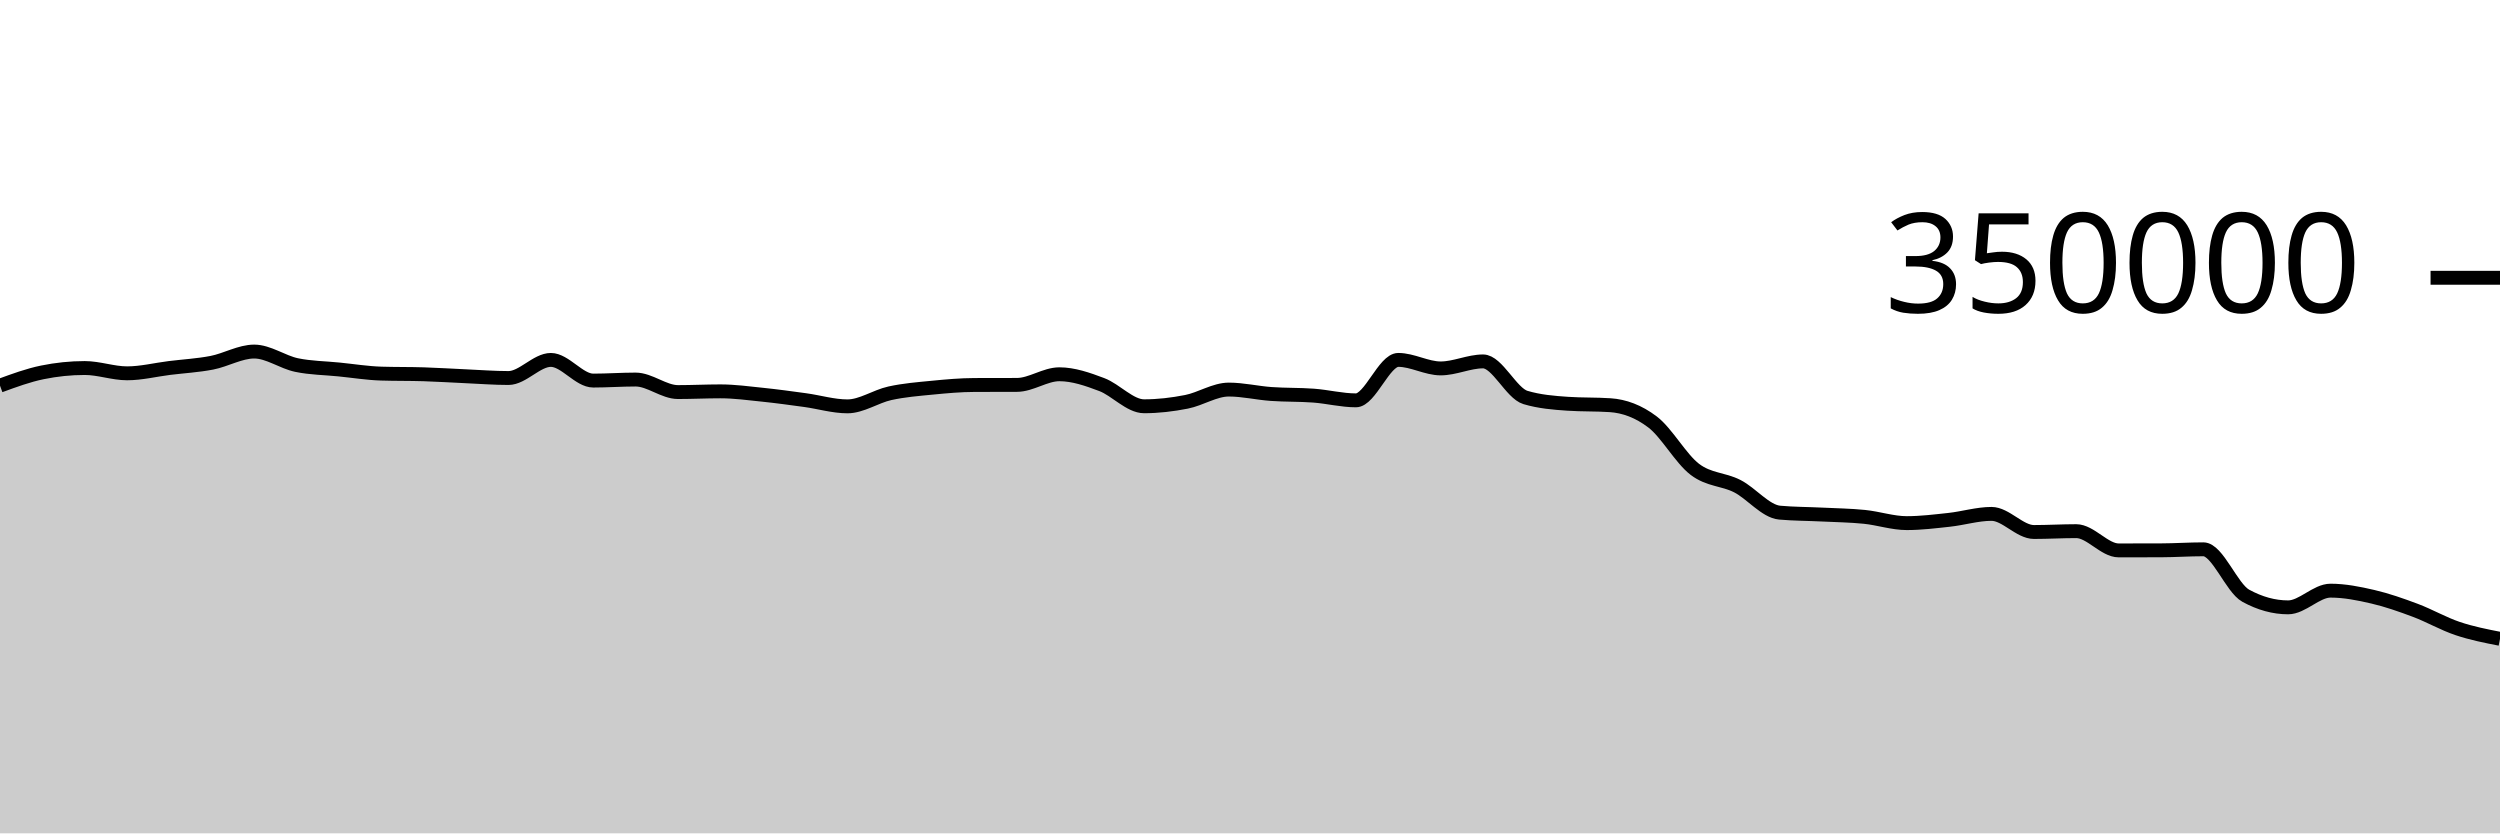
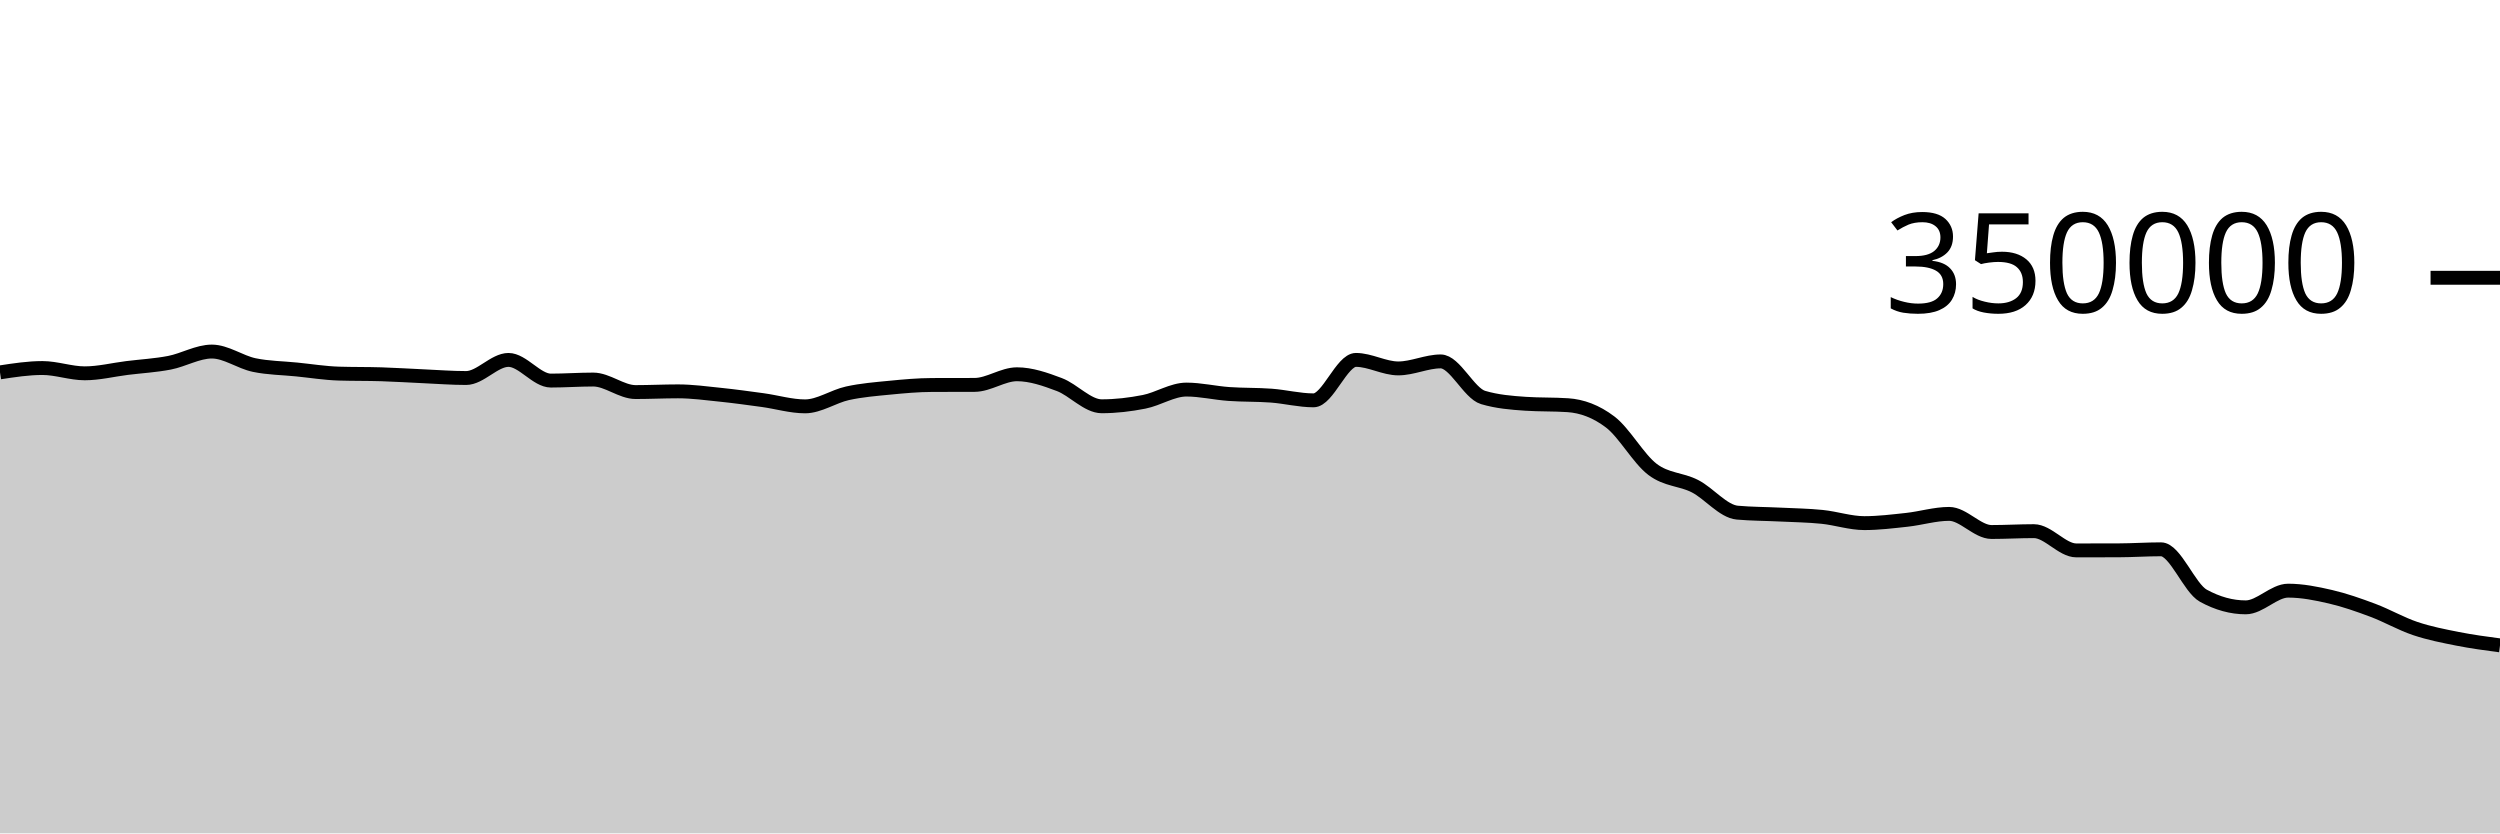
<svg xmlns="http://www.w3.org/2000/svg" viewBox="0 0 180 60">
  <g transform="translate(0,20)">
-     <path class="area" fill="rgba(0, 0, 0, 0.2)" d="M0,7.766C1.017,7.393,2.034,7.019,3.051,6.811C4.068,6.603,5.085,6.498,6.102,6.498C7.119,6.498,8.136,6.879,9.153,6.879C10.169,6.879,11.186,6.622,12.203,6.495C13.22,6.369,14.237,6.315,15.254,6.118C16.271,5.92,17.288,5.312,18.305,5.312C19.322,5.312,20.339,6.072,21.356,6.284C22.373,6.496,23.39,6.499,24.407,6.602C25.424,6.704,26.441,6.869,27.458,6.9C28.475,6.932,29.492,6.916,30.508,6.948C31.525,6.979,32.542,7.047,33.559,7.092C34.576,7.137,35.593,7.217,36.61,7.217C37.627,7.217,38.644,5.914,39.661,5.914C40.678,5.914,41.695,7.402,42.712,7.402C43.729,7.402,44.746,7.327,45.763,7.327C46.78,7.327,47.797,8.229,48.814,8.229C49.831,8.229,50.847,8.177,51.864,8.177C52.881,8.177,53.898,8.317,54.915,8.422C55.932,8.527,56.949,8.668,57.966,8.807C58.983,8.947,60,9.258,61.017,9.258C62.034,9.258,63.051,8.541,64.068,8.317C65.085,8.093,66.102,8.013,67.119,7.914C68.136,7.814,69.153,7.722,70.169,7.719C71.186,7.715,72.203,7.717,73.22,7.713C74.237,7.71,75.254,6.947,76.271,6.947C77.288,6.947,78.305,7.304,79.322,7.688C80.339,8.072,81.356,9.252,82.373,9.252C83.39,9.252,84.407,9.132,85.424,8.931C86.441,8.731,87.458,8.049,88.475,8.049C89.492,8.049,90.508,8.295,91.525,8.367C92.542,8.44,93.559,8.409,94.576,8.485C95.593,8.561,96.61,8.825,97.627,8.825C98.644,8.825,99.661,5.913,100.678,5.913C101.695,5.913,102.712,6.526,103.729,6.526C104.746,6.526,105.763,6.021,106.78,6.021C107.797,6.021,108.814,8.315,109.831,8.618C110.847,8.92,111.864,9.003,112.881,9.071C113.898,9.14,114.915,9.106,115.932,9.174C116.949,9.242,117.966,9.611,118.983,10.382C120,11.153,121.017,13.027,122.034,13.797C123.051,14.568,124.068,14.484,125.085,15.003C126.102,15.522,127.119,16.818,128.136,16.91C129.153,17.002,130.169,16.997,131.186,17.048C132.203,17.098,133.22,17.111,134.237,17.214C135.254,17.317,136.271,17.665,137.288,17.665C138.305,17.665,139.322,17.538,140.339,17.428C141.356,17.317,142.373,17,143.39,17C144.407,17,145.424,18.304,146.441,18.304C147.458,18.304,148.475,18.243,149.492,18.243C150.508,18.243,151.525,19.629,152.542,19.629C153.559,19.629,154.576,19.627,155.593,19.624C156.61,19.62,157.627,19.55,158.644,19.55C159.661,19.55,160.678,22.336,161.695,22.893C162.712,23.45,163.729,23.729,164.746,23.729C165.763,23.729,166.78,22.527,167.797,22.527C168.814,22.527,169.831,22.731,170.847,22.967C171.864,23.203,172.881,23.561,173.898,23.942C174.915,24.324,175.932,24.913,176.949,25.255C177.966,25.597,178.983,25.796,180,25.995L180,40C178.983,40,177.966,40,176.949,40C175.932,40,174.915,40,173.898,40C172.881,40,171.864,40,170.847,40C169.831,40,168.814,40,167.797,40C166.78,40,165.763,40,164.746,40C163.729,40,162.712,40,161.695,40C160.678,40,159.661,40,158.644,40C157.627,40,156.61,40,155.593,40C154.576,40,153.559,40,152.542,40C151.525,40,150.508,40,149.492,40C148.475,40,147.458,40,146.441,40C145.424,40,144.407,40,143.39,40C142.373,40,141.356,40,140.339,40C139.322,40,138.305,40,137.288,40C136.271,40,135.254,40,134.237,40C133.22,40,132.203,40,131.186,40C130.169,40,129.153,40,128.136,40C127.119,40,126.102,40,125.085,40C124.068,40,123.051,40,122.034,40C121.017,40,120,40,118.983,40C117.966,40,116.949,40,115.932,40C114.915,40,113.898,40,112.881,40C111.864,40,110.847,40,109.831,40C108.814,40,107.797,40,106.78,40C105.763,40,104.746,40,103.729,40C102.712,40,101.695,40,100.678,40C99.661,40,98.644,40,97.627,40C96.61,40,95.593,40,94.576,40C93.559,40,92.542,40,91.525,40C90.508,40,89.492,40,88.475,40C87.458,40,86.441,40,85.424,40C84.407,40,83.39,40,82.373,40C81.356,40,80.339,40,79.322,40C78.305,40,77.288,40,76.271,40C75.254,40,74.237,40,73.22,40C72.203,40,71.186,40,70.169,40C69.153,40,68.136,40,67.119,40C66.102,40,65.085,40,64.068,40C63.051,40,62.034,40,61.017,40C60,40,58.983,40,57.966,40C56.949,40,55.932,40,54.915,40C53.898,40,52.881,40,51.864,40C50.847,40,49.831,40,48.814,40C47.797,40,46.78,40,45.763,40C44.746,40,43.729,40,42.712,40C41.695,40,40.678,40,39.661,40C38.644,40,37.627,40,36.61,40C35.593,40,34.576,40,33.559,40C32.542,40,31.525,40,30.508,40C29.492,40,28.475,40,27.458,40C26.441,40,25.424,40,24.407,40C23.39,40,22.373,40,21.356,40C20.339,40,19.322,40,18.305,40C17.288,40,16.271,40,15.254,40C14.237,40,13.22,40,12.203,40C11.186,40,10.169,40,9.153,40C8.136,40,7.119,40,6.102,40C5.085,40,4.068,40,3.051,40C2.034,40,1.017,40,0,40Z" />
-     <path class="line" stroke="black" fill="none" d="M0,7.766C1.017,7.393,2.034,7.019,3.051,6.811C4.068,6.603,5.085,6.498,6.102,6.498C7.119,6.498,8.136,6.879,9.153,6.879C10.169,6.879,11.186,6.622,12.203,6.495C13.22,6.369,14.237,6.315,15.254,6.118C16.271,5.92,17.288,5.312,18.305,5.312C19.322,5.312,20.339,6.072,21.356,6.284C22.373,6.496,23.39,6.499,24.407,6.602C25.424,6.704,26.441,6.869,27.458,6.9C28.475,6.932,29.492,6.916,30.508,6.948C31.525,6.979,32.542,7.047,33.559,7.092C34.576,7.137,35.593,7.217,36.61,7.217C37.627,7.217,38.644,5.914,39.661,5.914C40.678,5.914,41.695,7.402,42.712,7.402C43.729,7.402,44.746,7.327,45.763,7.327C46.78,7.327,47.797,8.229,48.814,8.229C49.831,8.229,50.847,8.177,51.864,8.177C52.881,8.177,53.898,8.317,54.915,8.422C55.932,8.527,56.949,8.668,57.966,8.807C58.983,8.947,60,9.258,61.017,9.258C62.034,9.258,63.051,8.541,64.068,8.317C65.085,8.093,66.102,8.013,67.119,7.914C68.136,7.814,69.153,7.722,70.169,7.719C71.186,7.715,72.203,7.717,73.22,7.713C74.237,7.71,75.254,6.947,76.271,6.947C77.288,6.947,78.305,7.304,79.322,7.688C80.339,8.072,81.356,9.252,82.373,9.252C83.39,9.252,84.407,9.132,85.424,8.931C86.441,8.731,87.458,8.049,88.475,8.049C89.492,8.049,90.508,8.295,91.525,8.367C92.542,8.44,93.559,8.409,94.576,8.485C95.593,8.561,96.61,8.825,97.627,8.825C98.644,8.825,99.661,5.913,100.678,5.913C101.695,5.913,102.712,6.526,103.729,6.526C104.746,6.526,105.763,6.021,106.78,6.021C107.797,6.021,108.814,8.315,109.831,8.618C110.847,8.92,111.864,9.003,112.881,9.071C113.898,9.14,114.915,9.106,115.932,9.174C116.949,9.242,117.966,9.611,118.983,10.382C120,11.153,121.017,13.027,122.034,13.797C123.051,14.568,124.068,14.484,125.085,15.003C126.102,15.522,127.119,16.818,128.136,16.91C129.153,17.002,130.169,16.997,131.186,17.048C132.203,17.098,133.22,17.111,134.237,17.214C135.254,17.317,136.271,17.665,137.288,17.665C138.305,17.665,139.322,17.538,140.339,17.428C141.356,17.317,142.373,17,143.39,17C144.407,17,145.424,18.304,146.441,18.304C147.458,18.304,148.475,18.243,149.492,18.243C150.508,18.243,151.525,19.629,152.542,19.629C153.559,19.629,154.576,19.627,155.593,19.624C156.61,19.62,157.627,19.55,158.644,19.55C159.661,19.55,160.678,22.336,161.695,22.893C162.712,23.45,163.729,23.729,164.746,23.729C165.763,23.729,166.78,22.527,167.797,22.527C168.814,22.527,169.831,22.731,170.847,22.967C171.864,23.203,172.881,23.561,173.898,23.942C174.915,24.324,175.932,24.913,176.949,25.255C177.966,25.597,178.983,25.796,180,25.995" />
+     <path class="area" fill="rgba(0, 0, 0, 0.2)" d="M0,6.811C1.017,6.655,2.034,6.498,3.051,6.498C4.068,6.498,5.085,6.879,6.102,6.879C7.119,6.879,8.136,6.622,9.153,6.495C10.169,6.369,11.186,6.315,12.203,6.118C13.22,5.92,14.237,5.312,15.254,5.312C16.271,5.312,17.288,6.072,18.305,6.284C19.322,6.496,20.339,6.499,21.356,6.602C22.373,6.704,23.39,6.869,24.407,6.9C25.424,6.932,26.441,6.916,27.458,6.948C28.475,6.979,29.492,7.047,30.508,7.092C31.525,7.137,32.542,7.217,33.559,7.217C34.576,7.217,35.593,5.914,36.61,5.914C37.627,5.914,38.644,7.402,39.661,7.402C40.678,7.402,41.695,7.327,42.712,7.327C43.729,7.327,44.746,8.229,45.763,8.229C46.78,8.229,47.797,8.177,48.814,8.177C49.831,8.177,50.847,8.317,51.864,8.422C52.881,8.527,53.898,8.668,54.915,8.807C55.932,8.947,56.949,9.258,57.966,9.258C58.983,9.258,60,8.541,61.017,8.317C62.034,8.093,63.051,8.013,64.068,7.914C65.085,7.814,66.102,7.722,67.119,7.719C68.136,7.715,69.153,7.717,70.169,7.713C71.186,7.71,72.203,6.947,73.22,6.947C74.237,6.947,75.254,7.304,76.271,7.688C77.288,8.072,78.305,9.252,79.322,9.252C80.339,9.252,81.356,9.132,82.373,8.931C83.39,8.731,84.407,8.049,85.424,8.049C86.441,8.049,87.458,8.295,88.475,8.367C89.492,8.44,90.508,8.409,91.525,8.485C92.542,8.561,93.559,8.825,94.576,8.825C95.593,8.825,96.61,5.913,97.627,5.913C98.644,5.913,99.661,6.526,100.678,6.526C101.695,6.526,102.712,6.021,103.729,6.021C104.746,6.021,105.763,8.315,106.78,8.618C107.797,8.92,108.814,9.003,109.831,9.071C110.847,9.14,111.864,9.106,112.881,9.174C113.898,9.242,114.915,9.611,115.932,10.382C116.949,11.153,117.966,13.027,118.983,13.797C120,14.568,121.017,14.484,122.034,15.003C123.051,15.522,124.068,16.818,125.085,16.91C126.102,17.002,127.119,16.997,128.136,17.048C129.153,17.098,130.169,17.111,131.186,17.214C132.203,17.317,133.22,17.665,134.237,17.665C135.254,17.665,136.271,17.538,137.288,17.428C138.305,17.317,139.322,17,140.339,17C141.356,17,142.373,18.304,143.39,18.304C144.407,18.304,145.424,18.243,146.441,18.243C147.458,18.243,148.475,19.629,149.492,19.629C150.508,19.629,151.525,19.627,152.542,19.624C153.559,19.62,154.576,19.55,155.593,19.55C156.61,19.55,157.627,22.336,158.644,22.893C159.661,23.45,160.678,23.729,161.695,23.729C162.712,23.729,163.729,22.527,164.746,22.527C165.763,22.527,166.78,22.731,167.797,22.967C168.814,23.203,169.831,23.561,170.847,23.942C171.864,24.324,172.881,24.913,173.898,25.255C174.915,25.597,175.932,25.793,176.949,25.995C177.966,26.197,178.983,26.332,180,26.467L180,40C178.983,40,177.966,40,176.949,40C175.932,40,174.915,40,173.898,40C172.881,40,171.864,40,170.847,40C169.831,40,168.814,40,167.797,40C166.78,40,165.763,40,164.746,40C163.729,40,162.712,40,161.695,40C160.678,40,159.661,40,158.644,40C157.627,40,156.61,40,155.593,40C154.576,40,153.559,40,152.542,40C151.525,40,150.508,40,149.492,40C148.475,40,147.458,40,146.441,40C145.424,40,144.407,40,143.39,40C142.373,40,141.356,40,140.339,40C139.322,40,138.305,40,137.288,40C136.271,40,135.254,40,134.237,40C133.22,40,132.203,40,131.186,40C130.169,40,129.153,40,128.136,40C127.119,40,126.102,40,125.085,40C124.068,40,123.051,40,122.034,40C121.017,40,120,40,118.983,40C117.966,40,116.949,40,115.932,40C114.915,40,113.898,40,112.881,40C111.864,40,110.847,40,109.831,40C108.814,40,107.797,40,106.78,40C105.763,40,104.746,40,103.729,40C102.712,40,101.695,40,100.678,40C99.661,40,98.644,40,97.627,40C96.61,40,95.593,40,94.576,40C93.559,40,92.542,40,91.525,40C90.508,40,89.492,40,88.475,40C87.458,40,86.441,40,85.424,40C84.407,40,83.39,40,82.373,40C81.356,40,80.339,40,79.322,40C78.305,40,77.288,40,76.271,40C75.254,40,74.237,40,73.22,40C72.203,40,71.186,40,70.169,40C69.153,40,68.136,40,67.119,40C66.102,40,65.085,40,64.068,40C63.051,40,62.034,40,61.017,40C60,40,58.983,40,57.966,40C56.949,40,55.932,40,54.915,40C53.898,40,52.881,40,51.864,40C50.847,40,49.831,40,48.814,40C47.797,40,46.78,40,45.763,40C44.746,40,43.729,40,42.712,40C41.695,40,40.678,40,39.661,40C38.644,40,37.627,40,36.61,40C35.593,40,34.576,40,33.559,40C32.542,40,31.525,40,30.508,40C29.492,40,28.475,40,27.458,40C26.441,40,25.424,40,24.407,40C23.39,40,22.373,40,21.356,40C20.339,40,19.322,40,18.305,40C17.288,40,16.271,40,15.254,40C14.237,40,13.22,40,12.203,40C11.186,40,10.169,40,9.153,40C8.136,40,7.119,40,6.102,40C5.085,40,4.068,40,3.051,40C2.034,40,1.017,40,0,40Z" />
+     <path class="line" stroke="black" fill="none" d="M0,6.811C1.017,6.655,2.034,6.498,3.051,6.498C4.068,6.498,5.085,6.879,6.102,6.879C7.119,6.879,8.136,6.622,9.153,6.495C10.169,6.369,11.186,6.315,12.203,6.118C13.22,5.92,14.237,5.312,15.254,5.312C16.271,5.312,17.288,6.072,18.305,6.284C19.322,6.496,20.339,6.499,21.356,6.602C22.373,6.704,23.39,6.869,24.407,6.9C25.424,6.932,26.441,6.916,27.458,6.948C28.475,6.979,29.492,7.047,30.508,7.092C31.525,7.137,32.542,7.217,33.559,7.217C34.576,7.217,35.593,5.914,36.61,5.914C37.627,5.914,38.644,7.402,39.661,7.402C40.678,7.402,41.695,7.327,42.712,7.327C43.729,7.327,44.746,8.229,45.763,8.229C46.78,8.229,47.797,8.177,48.814,8.177C49.831,8.177,50.847,8.317,51.864,8.422C52.881,8.527,53.898,8.668,54.915,8.807C55.932,8.947,56.949,9.258,57.966,9.258C58.983,9.258,60,8.541,61.017,8.317C62.034,8.093,63.051,8.013,64.068,7.914C65.085,7.814,66.102,7.722,67.119,7.719C68.136,7.715,69.153,7.717,70.169,7.713C71.186,7.71,72.203,6.947,73.22,6.947C74.237,6.947,75.254,7.304,76.271,7.688C77.288,8.072,78.305,9.252,79.322,9.252C80.339,9.252,81.356,9.132,82.373,8.931C83.39,8.731,84.407,8.049,85.424,8.049C86.441,8.049,87.458,8.295,88.475,8.367C89.492,8.44,90.508,8.409,91.525,8.485C92.542,8.561,93.559,8.825,94.576,8.825C95.593,8.825,96.61,5.913,97.627,5.913C98.644,5.913,99.661,6.526,100.678,6.526C101.695,6.526,102.712,6.021,103.729,6.021C104.746,6.021,105.763,8.315,106.78,8.618C107.797,8.92,108.814,9.003,109.831,9.071C110.847,9.14,111.864,9.106,112.881,9.174C113.898,9.242,114.915,9.611,115.932,10.382C116.949,11.153,117.966,13.027,118.983,13.797C120,14.568,121.017,14.484,122.034,15.003C123.051,15.522,124.068,16.818,125.085,16.91C126.102,17.002,127.119,16.997,128.136,17.048C129.153,17.098,130.169,17.111,131.186,17.214C132.203,17.317,133.22,17.665,134.237,17.665C135.254,17.665,136.271,17.538,137.288,17.428C138.305,17.317,139.322,17,140.339,17C141.356,17,142.373,18.304,143.39,18.304C144.407,18.304,145.424,18.243,146.441,18.243C147.458,18.243,148.475,19.629,149.492,19.629C150.508,19.629,151.525,19.627,152.542,19.624C153.559,19.62,154.576,19.55,155.593,19.55C156.61,19.55,157.627,22.336,158.644,22.893C159.661,23.45,160.678,23.729,161.695,23.729C162.712,23.729,163.729,22.527,164.746,22.527C165.763,22.527,166.78,22.731,167.797,22.967C168.814,23.203,169.831,23.561,170.847,23.942C171.864,24.324,172.881,24.913,173.898,25.255C174.915,25.597,175.932,25.793,176.949,25.995C177.966,26.197,178.983,26.332,180,26.467" />
    <path class="axis-ceiling" stroke-width="1" stroke="black" fill="none" d="M175,0L180,0" />
    <text class="axis-ceiling-label" font-family="sans-serif" text-anchor="end" font-size="10px" x="170" y="2.5">350000</text>
  </g>
</svg>
